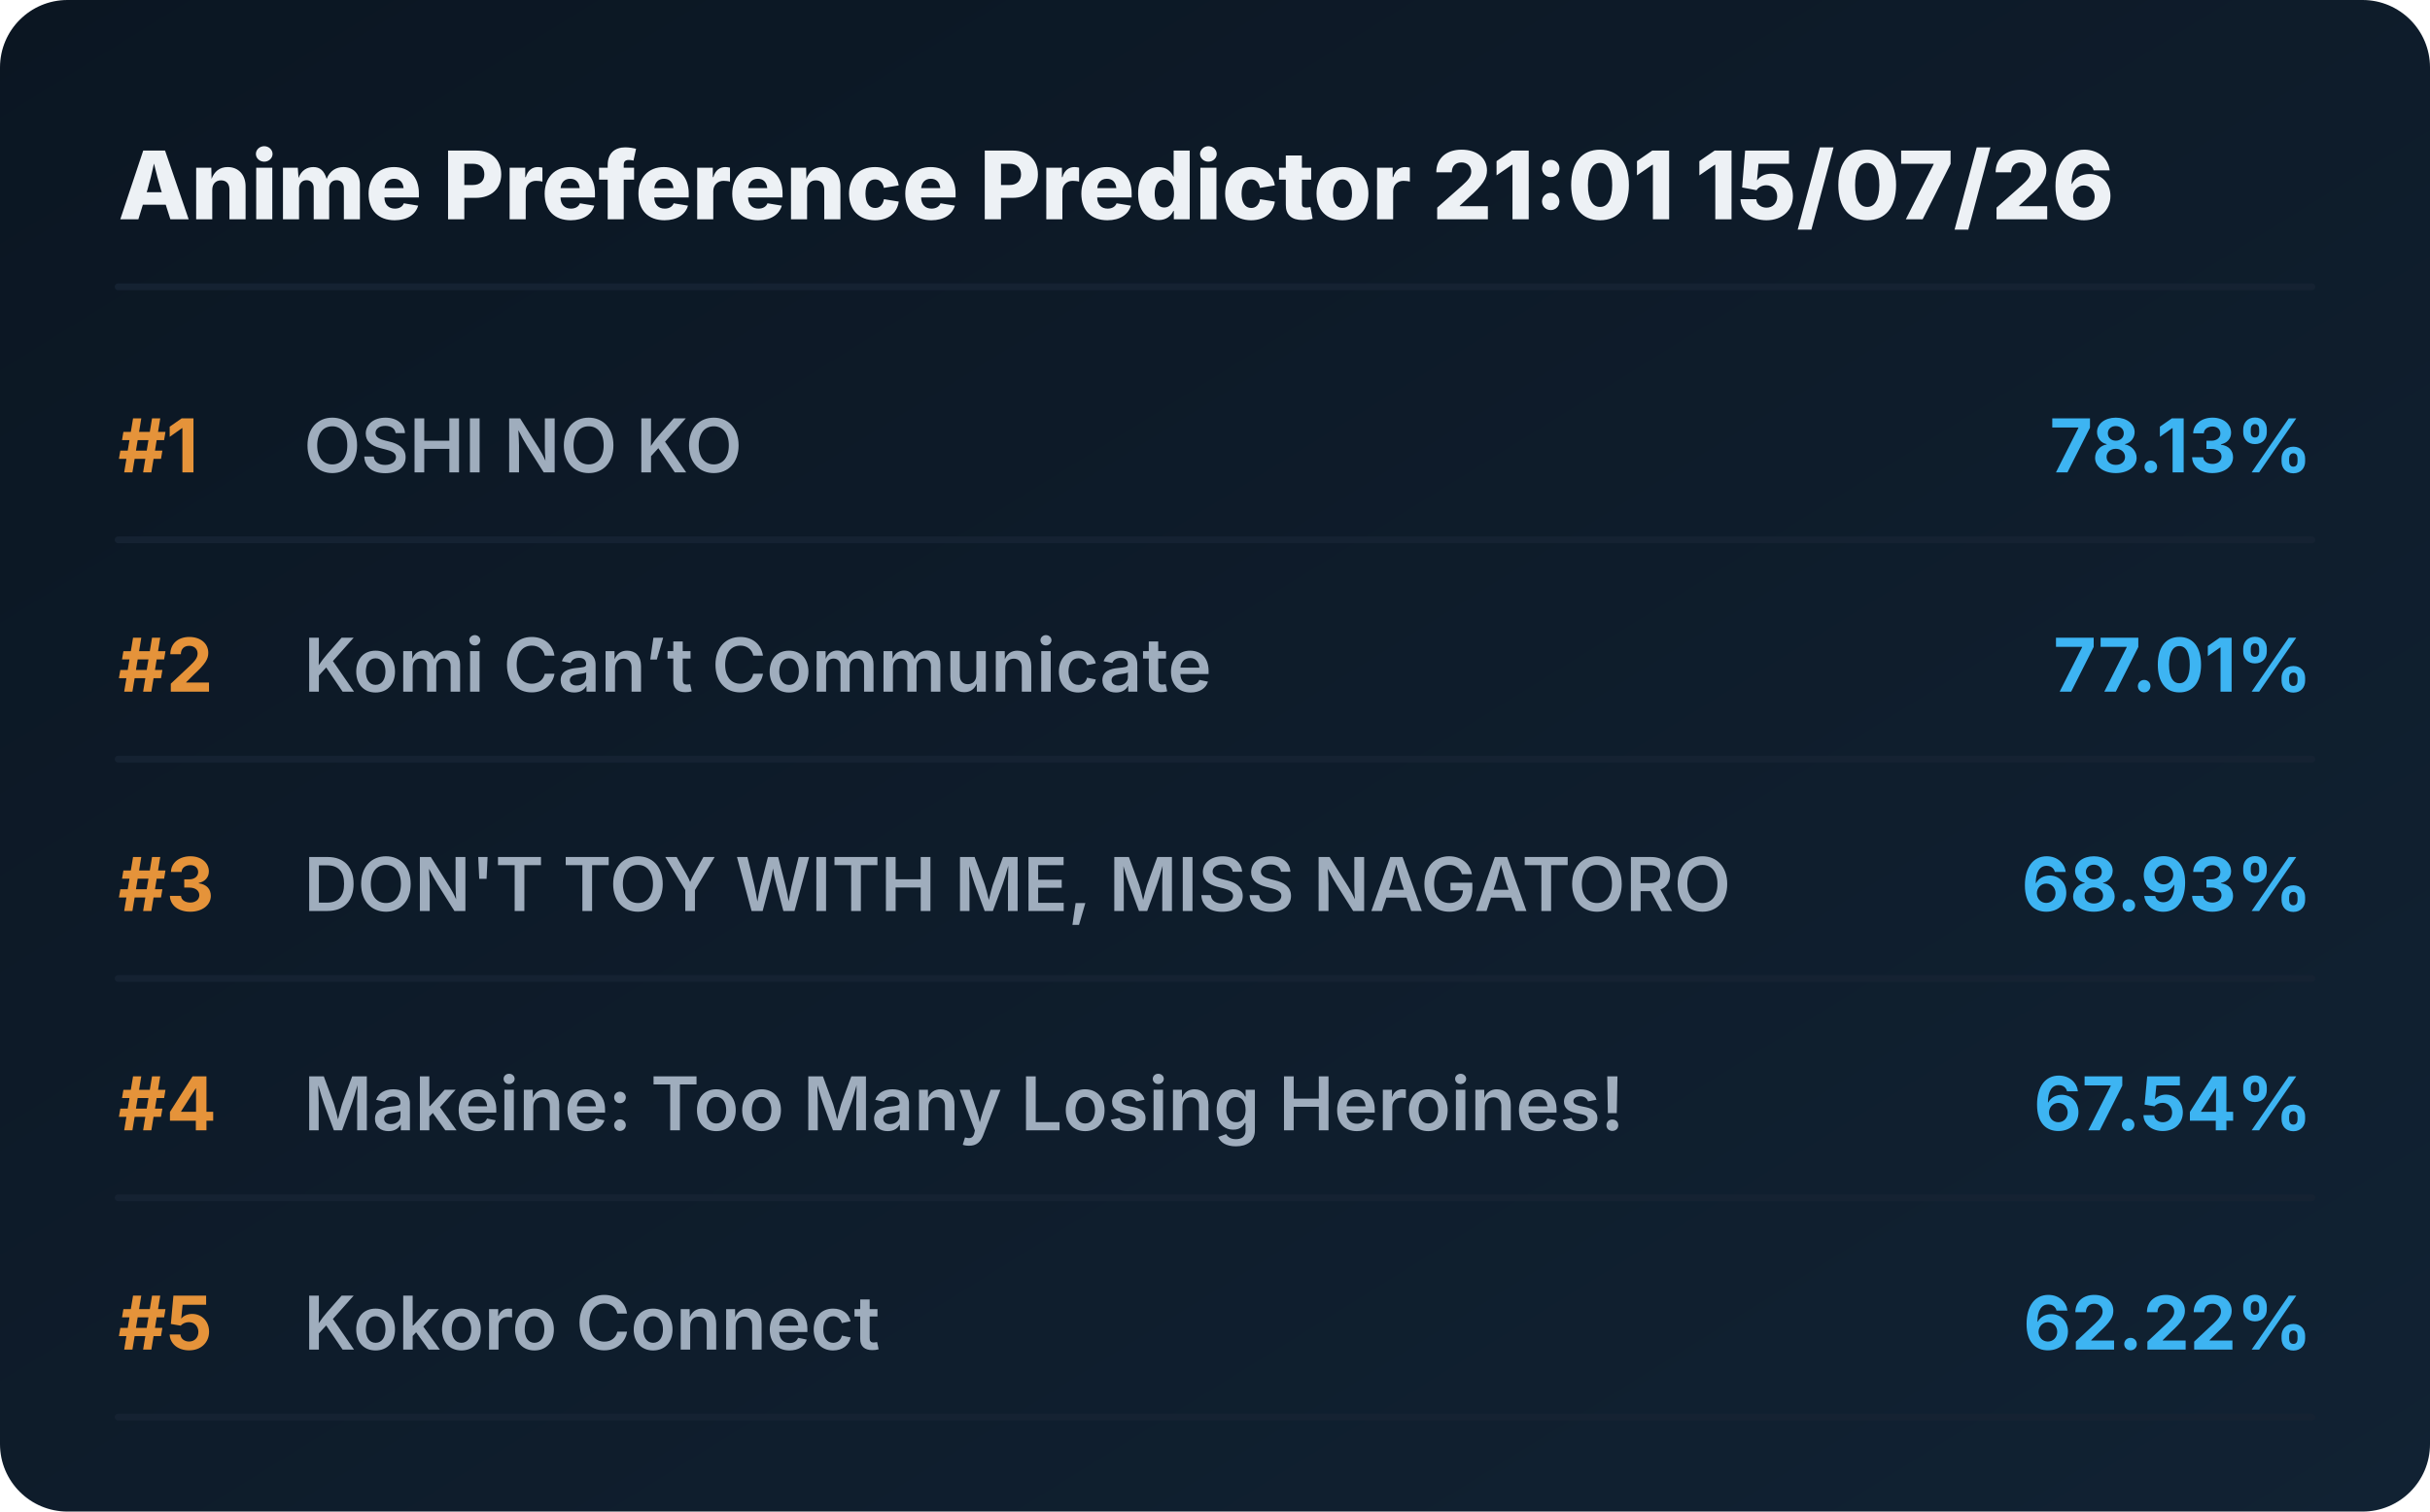
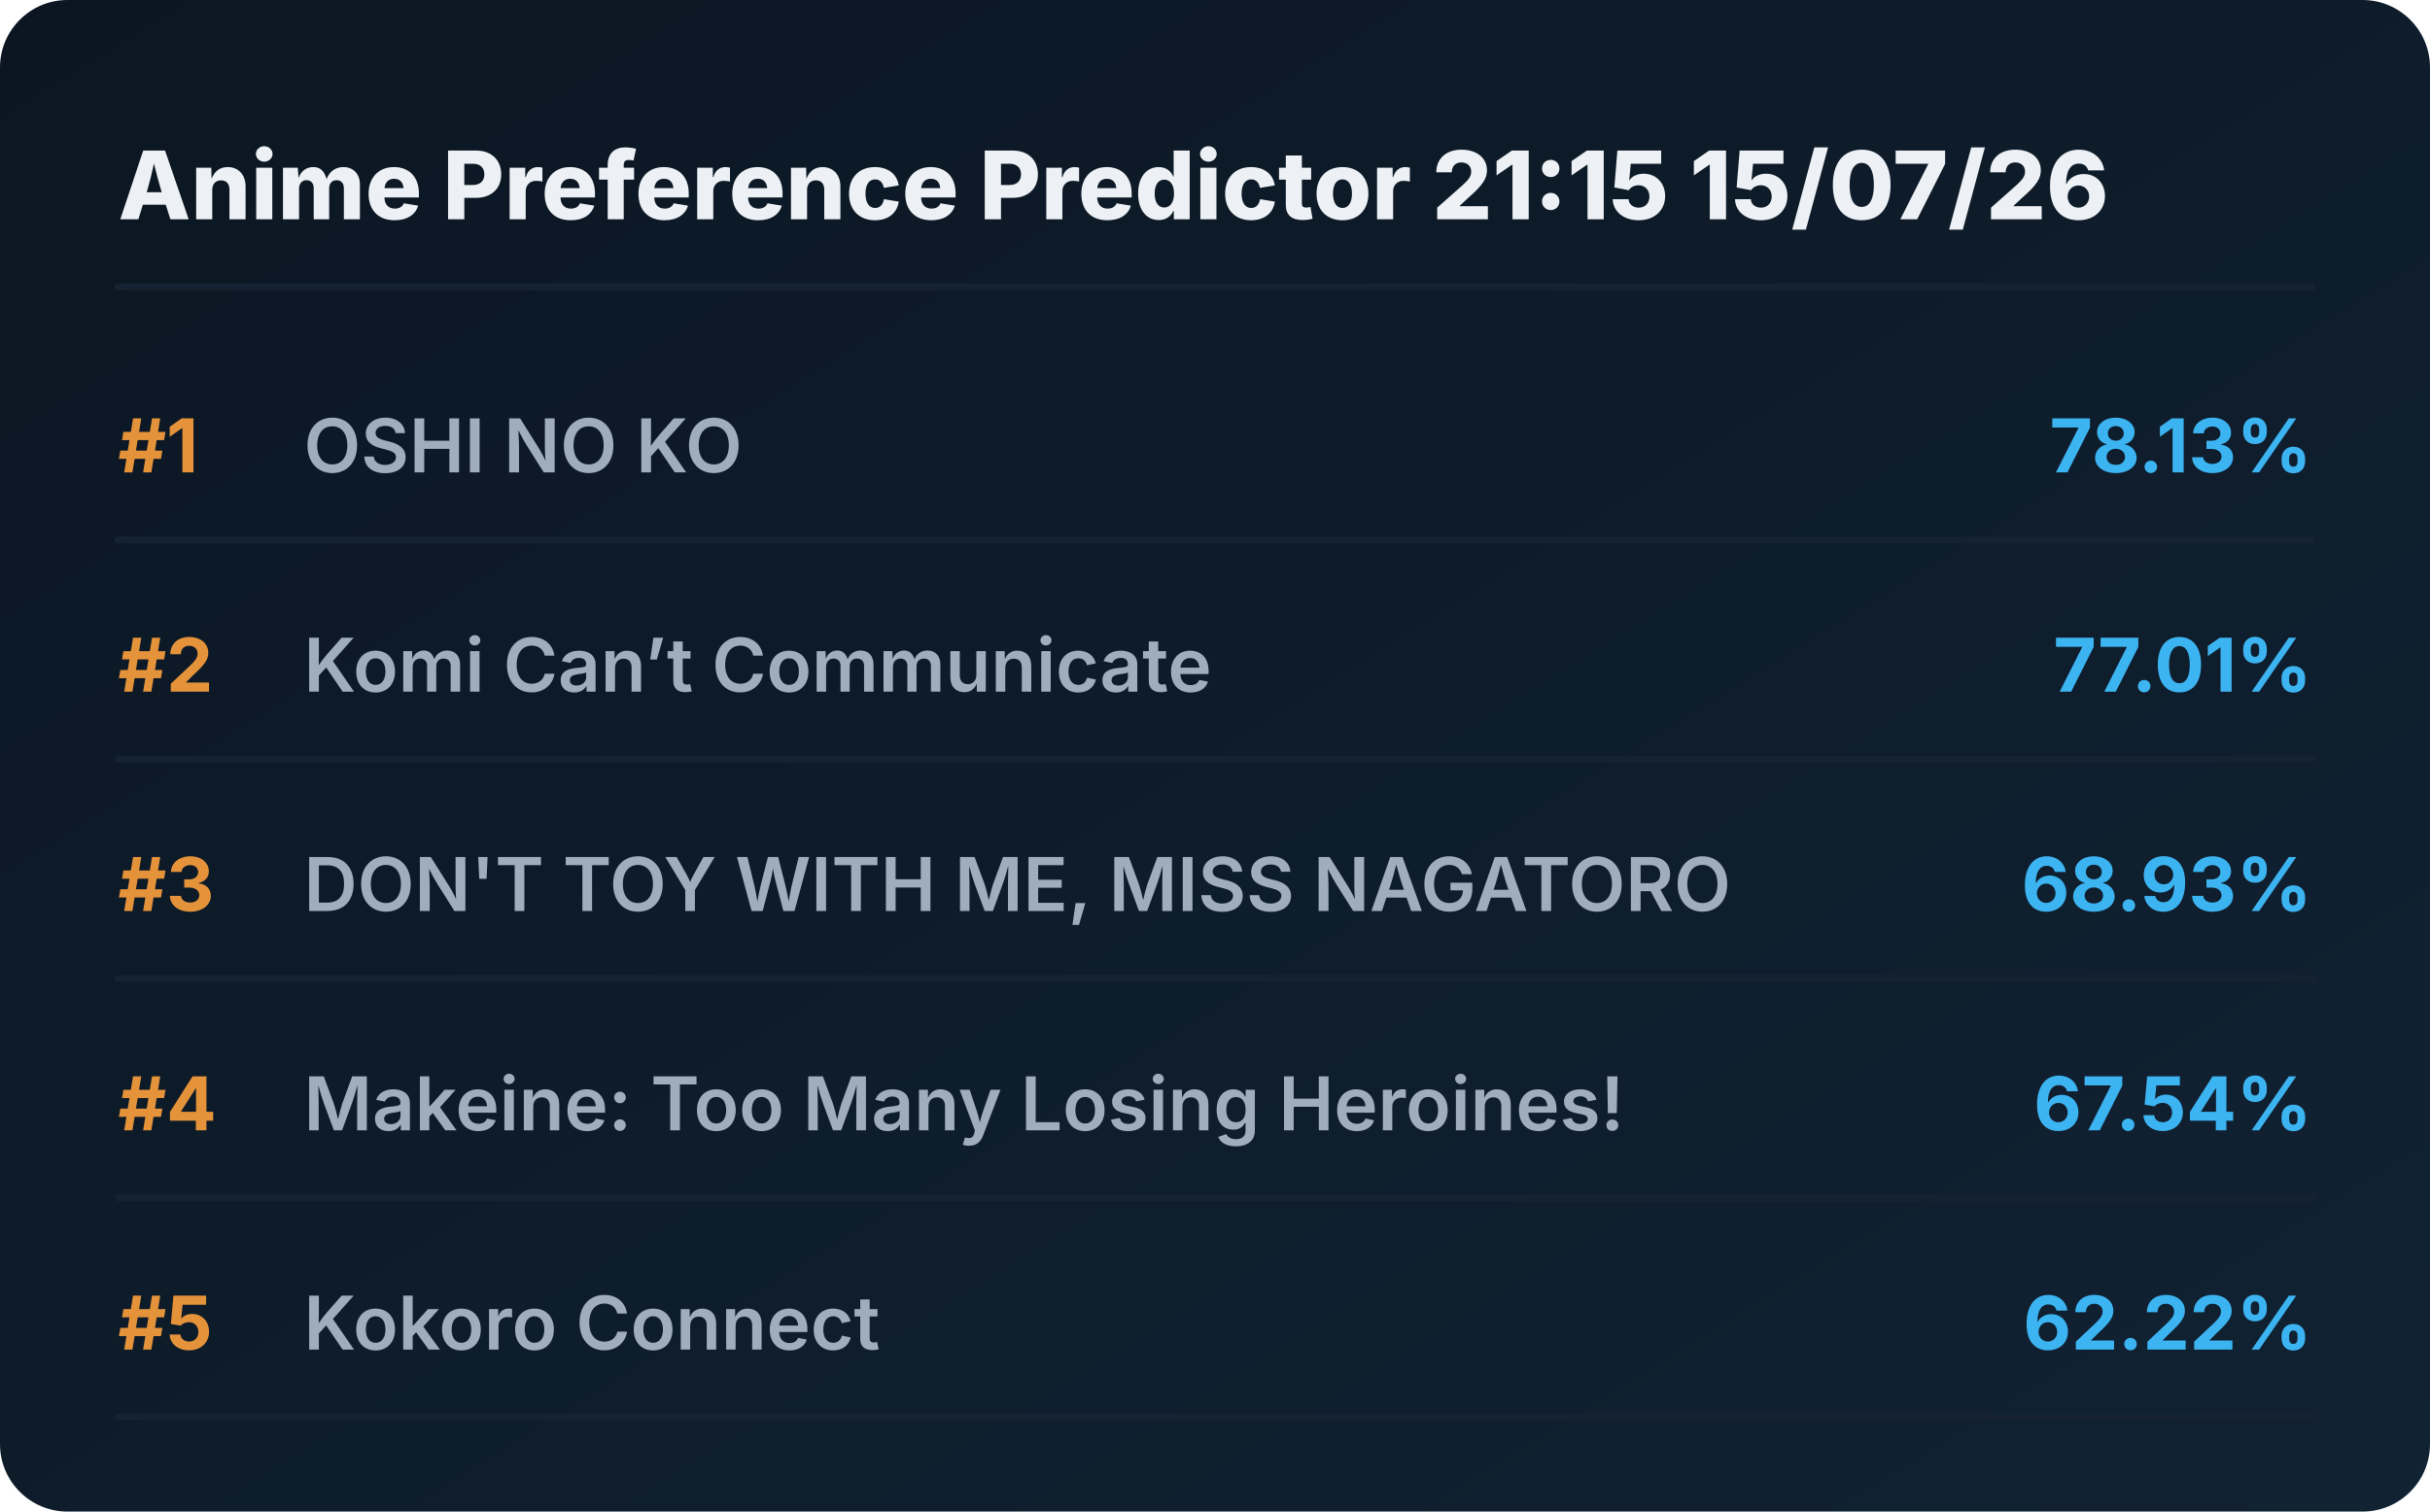
<svg xmlns="http://www.w3.org/2000/svg" viewBox="0 0 720 448" preserveAspectRatio="xMidYMid meet" style="width: 100%; height: auto; max-width: 720px;">
  <defs>
    <linearGradient id="boxGrad" x1="0%" y1="0%" x2="100%" y2="100%">
      <stop offset="0%" stop-color="#0b1622" />
      <stop offset="100%" stop-color="#112233" />
    </linearGradient>
    <clipPath id="titleClip">
      <rect x="90" y="0" width="510" height="100%" />
    </clipPath>
  </defs>
  <style>
    .bg { fill: url(#boxGrad); rx: 20px; }
    .header { font-family: 'Overpass', 'Inter', system-ui, sans-serif; font-weight: 800; font-size: 28px; fill: #edf1f5; }
    .rank { font-family: 'Overpass', 'Inter', system-ui, sans-serif; font-weight: 700; font-size: 22px; fill: #e5933a; }
    .title { font-family: 'Overpass', 'Inter', system-ui, sans-serif; font-weight: 600; font-size: 22px; fill: #9fadbd; }
    .score { font-family: 'Overpass', 'Inter', system-ui, sans-serif; font-weight: 700; font-size: 22px; fill: #3db4f2; }
    .line { stroke: #152232; stroke-width: 2; stroke-linecap: round; }
  </style>
  <rect class="bg" width="720" height="448" />
-   <text x="35" y="65" class="header">Anime Preference Predictor 21:01 15/07/26</text>
+   <text x="35" y="65" class="header">Anime Preference Predictor 21:15 15/07/26</text>
  <line x1="35" y1="85" x2="685" y2="85" class="line" />
  <g transform="translate(0, 0)">
    <text x="35" y="140" class="rank">#1</text>
    <text x="90" y="140" class="title">OSHI NO KO</text>
    <text x="685" y="140" class="score" text-anchor="end">78.13%</text>
    <line x1="35" y1="160" x2="685" y2="160" class="line" />
  </g>
  <g transform="translate(0, 65)">
    <text x="35" y="140" class="rank">#2</text>
    <text x="90" y="140" class="title">Komi Can’t Communicate</text>
    <text x="685" y="140" class="score" text-anchor="end">77.01%</text>
    <line x1="35" y1="160" x2="685" y2="160" class="line" />
  </g>
  <g transform="translate(0, 130)">
    <text x="35" y="140" class="rank">#3</text>
    <text x="90" y="140" class="title">DON'T TOY WITH ME, MISS NAGATORO</text>
    <text x="685" y="140" class="score" text-anchor="end">68.93%</text>
    <line x1="35" y1="160" x2="685" y2="160" class="line" />
  </g>
  <g transform="translate(0, 195)">
    <text x="35" y="140" class="rank">#4</text>
    <text x="90" y="140" class="title">Makeine: Too Many Losing Heroines!</text>
    <text x="685" y="140" class="score" text-anchor="end">67.54%</text>
    <line x1="35" y1="160" x2="685" y2="160" class="line" />
  </g>
  <g transform="translate(0, 260)">
    <text x="35" y="140" class="rank">#5</text>
    <text x="90" y="140" class="title">Kokoro Connect</text>
    <text x="685" y="140" class="score" text-anchor="end">62.22%</text>
    <line x1="35" y1="160" x2="685" y2="160" class="line" />
  </g>
</svg>
